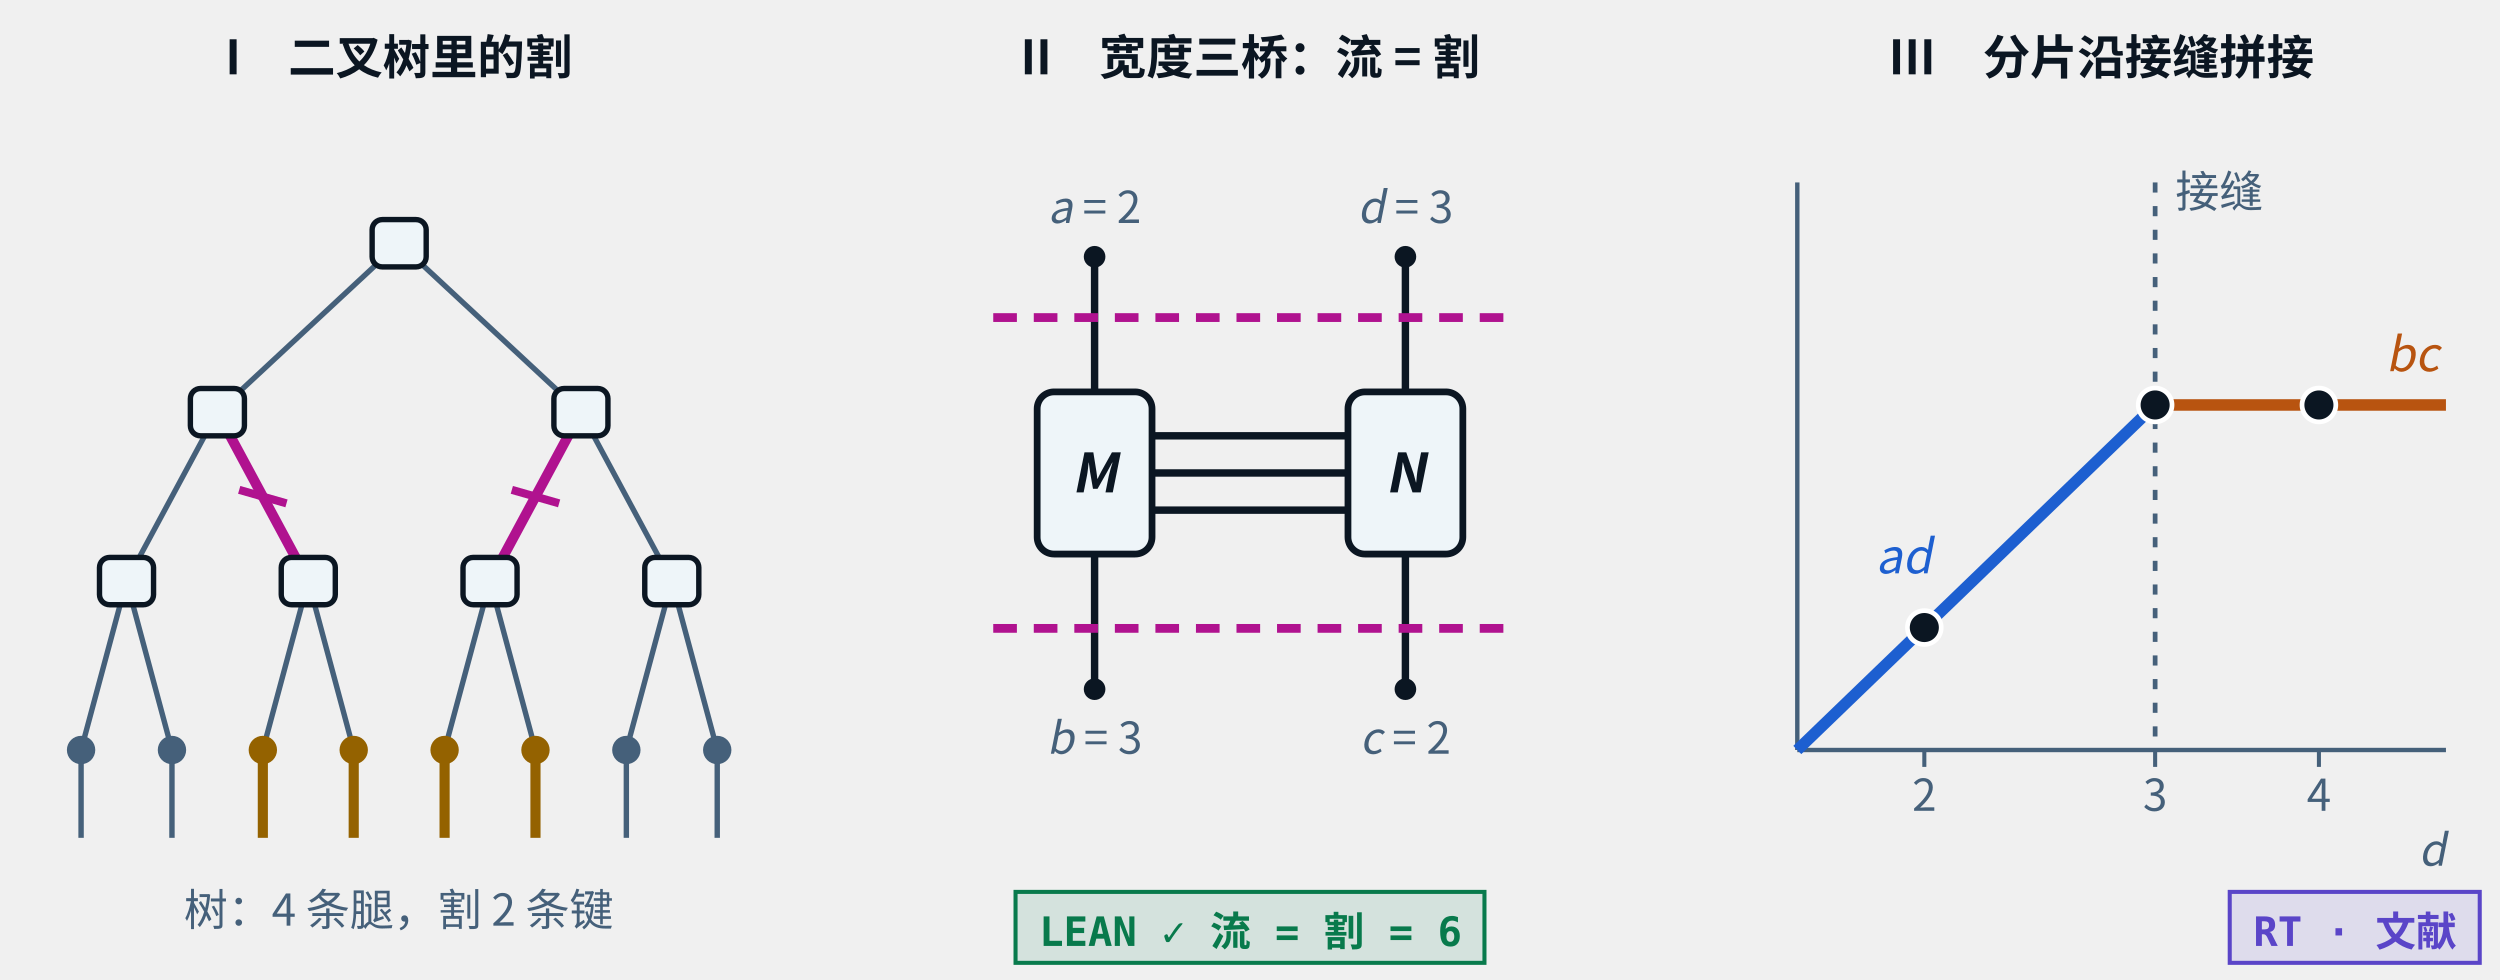
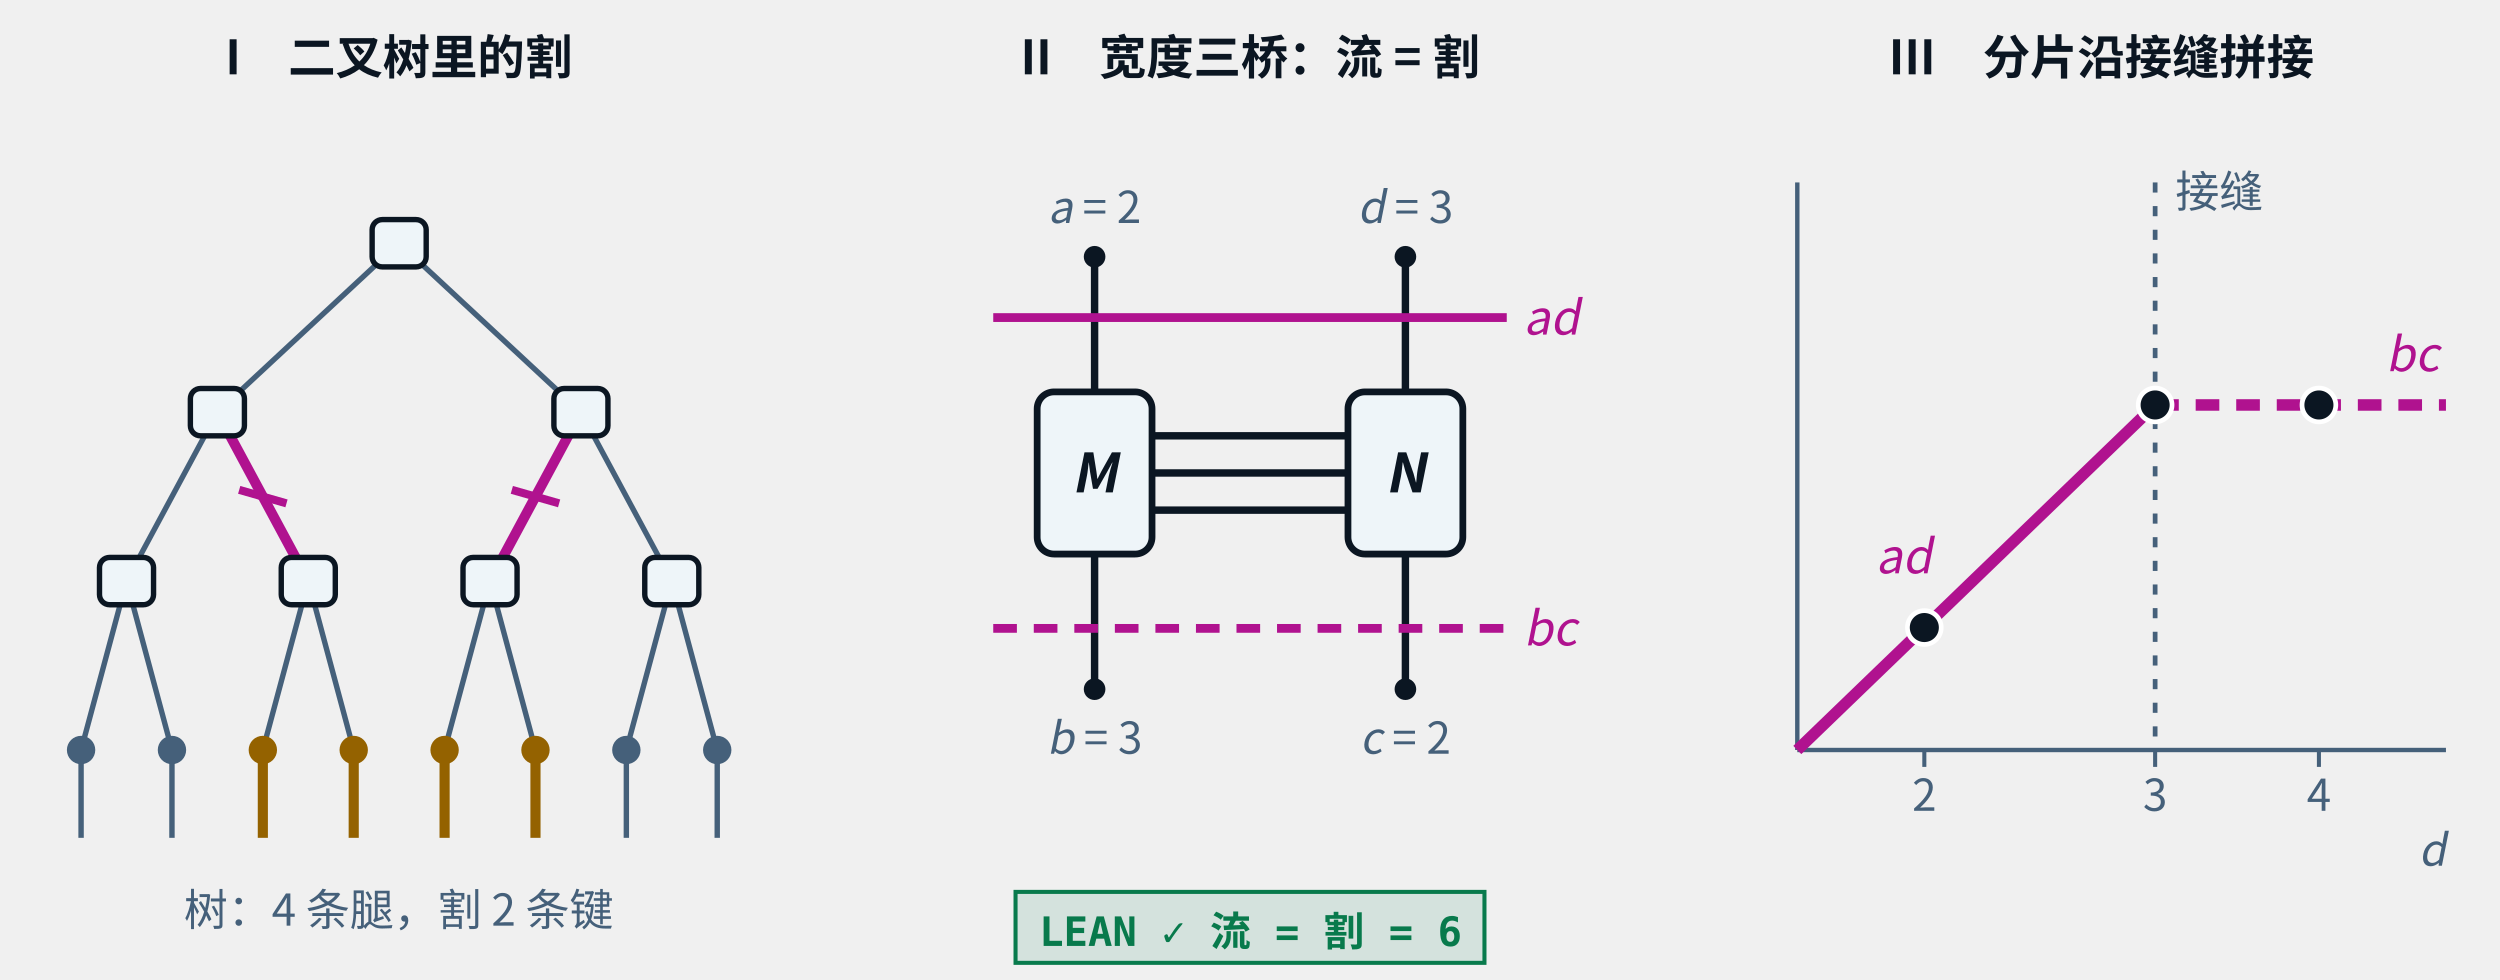
- <svg xmlns="http://www.w3.org/2000/svg" class="tr-fig" data-tr-fig="ch19-overview" data-lang="zh" data-wrap="1" viewBox="0 0 740 290" width="740" height="290" font-family="'Noto Sans SC', 'Noto Sans CJK SC', 'Source Sans 3', 'PingFang SC', 'Microsoft YaHei', system-ui, sans-serif" role="img" aria-label="三栏。第一栏：一棵普通的二叉树（不是后面实验卡里的层级网络），底边 8 条腿，往上每层两两合并到一个张量，直到顶上一个；底边第 3 到第 6 条腿是琥珀色的区间，把它切下来只需割断品红标出的两条键，而不是四条腿。第二栏：宽度三桥图，张量 M、N 之间三条桥，腿 a = 2、b = 3、c = 2、d = 3；上下两道品红的虚线是最小割 ad = bc = 6，下面一枚绿色的 LEAN ✓ 标签：流 = 割 = 6。第三栏：对数容量图，蓝色的斜线 ln ad 与橙色的水平线 ln bc 在竖直虚线（接缝）处拼成一条折线，折线上三个格点 d = 2、3、4；右下一枚紫色标签：RT · 文献。">
+ <svg xmlns="http://www.w3.org/2000/svg" class="tr-fig" data-tr-fig="ch19-overview" data-lang="zh" data-wrap="1" viewBox="0 0 740 290" width="740" height="290" font-family="'Noto Sans SC', 'Noto Sans CJK SC', 'Source Sans 3', 'PingFang SC', 'Microsoft YaHei', system-ui, sans-serif" role="img" aria-label="三栏。第一栏：一棵普通的二叉树（不是后面实验卡里的层级网络），底边 8 条腿，往上每层两两合并到一个张量，直到顶上一个；底边第 3 到第 6 条腿是琥珀色的区间，把它切下来只需割断品红标出的两条键，而不是四条腿。第二栏：宽度三桥图，张量 M、N 之间三条桥，腿 a = 2、b = 3、c = 2、d = 3；上面一道品红实线 ad 与下面一道品红虚线 bc 是最小割 ad = bc = 6，下面一枚绿色的 LEAN ✓ 标签：流 = 割 = 6。第三栏：对数容量图，品红实线的斜线 ln ad 与品红虚线的水平线 ln bc 在竖直虚线（接缝）处拼成一条折线，折线上三个格点 d = 2、3、4。">
  <style>.ts-ink{stroke:#0b1622}.tf-ink{fill:#0b1622}.ts-dim{stroke:#45607a}.tf-dim{fill:#45607a}.ts-faint{stroke:#9db3c4}.tf-faint{fill:#9db3c4}.ts-edge{stroke:#b9d0dd}.tf-edge{fill:#b9d0dd}.ts-hot{stroke:#5f9bb5}.tf-hot{fill:#5f9bb5}.ts-bg{stroke:#ffffff}.tf-bg{fill:#ffffff}.ts-panel{stroke:#eef5f9}.tf-panel{fill:#eef5f9}.ts-sheet{stroke:#f7fbfd}.tf-sheet{fill:#f7fbfd}.ts-cyan{stroke:#007c8a}.tf-cyan{fill:#007c8a}.ts-magenta{stroke:#b0128f}.tf-magenta{fill:#b0128f}.ts-amber{stroke:#946200}.tf-amber{fill:#946200}.ts-violet{stroke:#5a45c8}.tf-violet{fill:#5a45c8}.ts-ok{stroke:#087a4c}.tf-ok{fill:#087a4c}.ts-warn{stroke:#c21f3a}.tf-warn{fill:#c21f3a}.ts-blue{stroke:#1d5fd0}.tf-blue{fill:#1d5fd0}.ts-orange{stroke:#b85410}.tf-orange{fill:#b85410}.ts-sigma{stroke:#28405a}.tf-sigma{fill:#28405a}@media (prefers-color-scheme:dark){.ts-ink{stroke:#d4efff}.tf-ink{fill:#d4efff}.ts-dim{stroke:#6f8ea5}.tf-dim{fill:#6f8ea5}.ts-faint{stroke:#34506a}.tf-faint{fill:#34506a}.ts-edge{stroke:#143049}.tf-edge{fill:#143049}.ts-hot{stroke:#1f5d7c}.tf-hot{fill:#1f5d7c}.ts-bg{stroke:#03060c}.tf-bg{fill:#03060c}.ts-panel{stroke:#07101b}.tf-panel{fill:#07101b}.ts-sheet{stroke:#050c16}.tf-sheet{fill:#050c16}.ts-cyan{stroke:#19f0ff}.tf-cyan{fill:#19f0ff}.ts-magenta{stroke:#ff2fd0}.tf-magenta{fill:#ff2fd0}.ts-amber{stroke:#ffc83d}.tf-amber{fill:#ffc83d}.ts-violet{stroke:#9d8cff}.tf-violet{fill:#9d8cff}.ts-ok{stroke:#46ffb2}.tf-ok{fill:#46ffb2}.ts-warn{stroke:#ff5064}.tf-warn{fill:#ff5064}.ts-blue{stroke:#2a7bff}.tf-blue{fill:#2a7bff}.ts-orange{stroke:#ff8a3c}.tf-orange{fill:#ff8a3c}.ts-sigma{stroke:#cfe3ff}.tf-sigma{fill:#cfe3ff}}</style>
  <svg class="tr-fig-panel" x="0" y="0" width="236" height="290" viewBox="0 0 236 290">
    <text class="tf-ink" x="118" y="22" font-size="14" text-anchor="middle" font-weight="600">I　二叉树里的割</text>
    <line x1="37.45" y1="172" x2="24" y2="222" class="ts-dim" stroke-width="1.6" fill="none" />
    <line x1="37.45" y1="172" x2="50.9" y2="222" class="ts-dim" stroke-width="1.6" fill="none" />
    <line x1="91.25" y1="172" x2="77.8" y2="222" class="ts-dim" stroke-width="1.6" fill="none" />
    <line x1="91.25" y1="172" x2="104.7" y2="222" class="ts-dim" stroke-width="1.6" fill="none" />
    <line x1="145.05" y1="172" x2="131.6" y2="222" class="ts-dim" stroke-width="1.6" fill="none" />
    <line x1="145.05" y1="172" x2="158.5" y2="222" class="ts-dim" stroke-width="1.6" fill="none" />
    <line x1="198.85" y1="172" x2="185.4" y2="222" class="ts-dim" stroke-width="1.6" fill="none" />
    <line x1="198.85" y1="172" x2="212.3" y2="222" class="ts-dim" stroke-width="1.6" fill="none" />
    <line x1="64.35" y1="122" x2="37.45" y2="172" class="ts-dim" stroke-width="1.6" fill="none" />
    <line x1="64.35" y1="122" x2="91.25" y2="172" class="ts-magenta" stroke-width="3" fill="none" />
    <line x1="70.8" y1="145" x2="84.8" y2="149" class="ts-magenta" stroke-width="2.4" fill="none" />
    <line x1="171.95" y1="122" x2="145.05" y2="172" class="ts-magenta" stroke-width="3" fill="none" />
    <line x1="151.5" y1="145" x2="165.5" y2="149" class="ts-magenta" stroke-width="2.4" fill="none" />
    <line x1="171.95" y1="122" x2="198.85" y2="172" class="ts-dim" stroke-width="1.6" fill="none" />
    <line x1="118.15" y1="72" x2="64.35" y2="122" class="ts-dim" stroke-width="1.6" fill="none" />
    <line x1="118.15" y1="72" x2="171.95" y2="122" class="ts-dim" stroke-width="1.6" fill="none" />
    <line x1="24" y1="222" x2="24" y2="248" class="ts-dim" stroke-width="1.6" fill="none" />
    <circle cx="24" cy="222" r="4.2" class="tf-dim" />
    <line x1="50.9" y1="222" x2="50.9" y2="248" class="ts-dim" stroke-width="1.6" fill="none" />
    <circle cx="50.9" cy="222" r="4.2" class="tf-dim" />
    <line x1="77.8" y1="222" x2="77.8" y2="248" class="ts-amber" stroke-width="3" fill="none" />
    <circle cx="77.8" cy="222" r="4.2" class="tf-amber" />
    <line x1="104.7" y1="222" x2="104.7" y2="248" class="ts-amber" stroke-width="3" fill="none" />
    <circle cx="104.7" cy="222" r="4.2" class="tf-amber" />
    <line x1="131.6" y1="222" x2="131.6" y2="248" class="ts-amber" stroke-width="3" fill="none" />
    <circle cx="131.6" cy="222" r="4.2" class="tf-amber" />
    <line x1="158.5" y1="222" x2="158.5" y2="248" class="ts-amber" stroke-width="3" fill="none" />
    <circle cx="158.5" cy="222" r="4.2" class="tf-amber" />
    <line x1="185.4" y1="222" x2="185.4" y2="248" class="ts-dim" stroke-width="1.6" fill="none" />
    <circle cx="185.4" cy="222" r="4.2" class="tf-dim" />
    <line x1="212.3" y1="222" x2="212.3" y2="248" class="ts-dim" stroke-width="1.6" fill="none" />
    <circle cx="212.3" cy="222" r="4.2" class="tf-dim" />
    <rect x="29.45" y="165" width="16" height="14" rx="3" class="ts-ink tf-panel" stroke-width="1.6" />
    <rect x="83.25" y="165" width="16" height="14" rx="3" class="ts-ink tf-panel" stroke-width="1.6" />
    <rect x="137.05" y="165" width="16" height="14" rx="3" class="ts-ink tf-panel" stroke-width="1.6" />
    <rect x="190.85" y="165" width="16" height="14" rx="3" class="ts-ink tf-panel" stroke-width="1.6" />
    <rect x="56.35" y="115" width="16" height="14" rx="3" class="ts-ink tf-panel" stroke-width="1.6" />
    <rect x="163.95" y="115" width="16" height="14" rx="3" class="ts-ink tf-panel" stroke-width="1.6" />
    <rect x="110.15" y="65" width="16" height="14" rx="3" class="ts-ink tf-panel" stroke-width="1.6" />
    <text class="tf-dim" x="118" y="274" font-size="13" text-anchor="middle">树：4 条腿，割 2 条键</text>
  </svg>
  <svg class="tr-fig-panel" x="252" y="0" width="236" height="290" viewBox="0 0 236 290">
    <text class="tf-ink" x="118" y="22" font-size="14" text-anchor="middle" font-weight="600">II　宽度三桥：流 = 割</text>
    <line x1="89" y1="129" x2="147" y2="129" class="ts-ink" stroke-width="2.2" fill="none" />
    <line x1="89" y1="140" x2="147" y2="140" class="ts-ink" stroke-width="2.2" fill="none" />
    <line x1="89" y1="151" x2="147" y2="151" class="ts-ink" stroke-width="2.2" fill="none" />
    <line x1="72" y1="116" x2="72" y2="76" class="ts-ink" stroke-width="2.2" fill="none" />
    <line x1="72" y1="164" x2="72" y2="204" class="ts-ink" stroke-width="2.2" fill="none" />
    <circle cx="72" cy="76" r="3.2" class="tf-ink" />
    <circle cx="72" cy="204" r="3.2" class="tf-ink" />
    <text class="tf-dim" x="72" y="66" font-size="13" text-anchor="middle">
      <tspan font-style="italic">a</tspan> = 2</text>
    <text class="tf-dim" x="72" y="223.1" font-size="13" text-anchor="middle">
      <tspan font-style="italic">b</tspan> = 3</text>
    <line x1="164" y1="116" x2="164" y2="76" class="ts-ink" stroke-width="2.2" fill="none" />
    <line x1="164" y1="164" x2="164" y2="204" class="ts-ink" stroke-width="2.2" fill="none" />
    <circle cx="164" cy="76" r="3.2" class="tf-ink" />
    <circle cx="164" cy="204" r="3.2" class="tf-ink" />
    <text class="tf-dim" x="164" y="66" font-size="13" text-anchor="middle">
      <tspan font-style="italic">d</tspan> = 3</text>
    <text class="tf-dim" x="164" y="223.1" font-size="13" text-anchor="middle">
      <tspan font-style="italic">c</tspan> = 2</text>
    <rect x="55" y="116" width="34" height="48" rx="5" class="ts-ink tf-panel" stroke-width="2" />
    <text class="tf-ink" x="72" y="145.76" font-size="16" text-anchor="middle" font-weight="600">
      <tspan font-style="italic">M</tspan>
    </text>
    <rect x="147" y="116" width="34" height="48" rx="5" class="ts-ink tf-panel" stroke-width="2" />
    <text class="tf-ink" x="164" y="145.76" font-size="16" text-anchor="middle" font-weight="600">
      <tspan font-style="italic">N</tspan>
    </text>
-     <line x1="42" y1="94" x2="194" y2="94" class="ts-magenta" stroke-width="2.6" stroke-dasharray="7 5" fill="none" />
+     <line x1="42" y1="94" x2="194" y2="94" class="ts-magenta" stroke-width="2.6" fill="none" />
+     <text class="tf-magenta" x="199" y="99.04" font-size="14">
+       <tspan font-style="italic">ad</tspan>
+     </text>
    <line x1="42" y1="186" x2="194" y2="186" class="ts-magenta" stroke-width="2.6" stroke-dasharray="7 5" fill="none" />
+     <text class="tf-magenta" x="199" y="191.04" font-size="14">
+       <tspan font-style="italic">bc</tspan>
+     </text>
    <rect x="48.6" y="264" width="138.8" height="21" class="ts-ok tf-ok" stroke-width="1.2" fill-opacity="0.12" />
    <text class="tf-ok tr-fig-mono" x="55.6" y="280" font-size="12" font-family="'JetBrains Mono', 'DejaVu Sans Mono', ui-monospace, Menlo, Consolas, monospace" font-weight="600">LEAN ✓ 流 = 割 = 6</text>
  </svg>
  <svg class="tr-fig-panel" x="504" y="0" width="236" height="290" viewBox="0 0 236 290">
    <text class="tf-ink" x="118" y="22" font-size="14" text-anchor="middle" font-weight="600">III　分片沿接缝拼接</text>
    <line x1="28" y1="222" x2="220" y2="222" class="ts-dim" stroke-width="1.3" fill="none" />
    <line x1="65.6" y1="222" x2="65.6" y2="227" class="ts-dim" stroke-width="1.2" fill="none" />
    <text class="tf-dim" x="65.6" y="240" font-size="13" text-anchor="middle">2</text>
    <line x1="133.92" y1="222" x2="133.92" y2="227" class="ts-dim" stroke-width="1.2" fill="none" />
    <text class="tf-dim" x="133.92" y="240" font-size="13" text-anchor="middle">3</text>
    <line x1="182.4" y1="222" x2="182.4" y2="227" class="ts-dim" stroke-width="1.2" fill="none" />
    <text class="tf-dim" x="182.4" y="240" font-size="13" text-anchor="middle">4</text>
    <text class="tf-dim" x="220" y="256.25" font-size="13" text-anchor="end">
      <tspan font-style="italic">d</tspan>
    </text>
    <line x1="28" y1="54" x2="28" y2="222" class="ts-dim" stroke-width="1.3" fill="none" />
-     <path d="M28 222 L133.92 119.87" class="ts-blue" stroke-width="3.4" stroke-linejoin="round" fill="none" />
-     <path d="M133.92 119.87 L220 119.87" class="ts-orange" stroke-width="3.4" stroke-linejoin="round" fill="none" />
+     <path d="M28 222 L133.92 119.87" class="ts-magenta" stroke-width="3.4" stroke-linejoin="round" fill="none" />
+     <path d="M133.92 119.87 L220 119.87" class="ts-magenta" stroke-width="3.4" stroke-dasharray="7 5" stroke-linejoin="round" fill="none" />
    <line x1="133.92" y1="54" x2="133.92" y2="222" class="ts-dim" stroke-width="1.4" stroke-dasharray="3 4" fill="none" />
    <text class="tf-dim" x="139.92" y="61.39" font-size="13">接缝</text>
-     <text class="tf-blue" x="67.82" y="169.7" font-size="14" text-anchor="end">
+     <text class="tf-magenta" x="67.82" y="169.7" font-size="14" text-anchor="end">
      <tspan font-style="italic">ad</tspan>
    </text>
-     <text class="tf-orange" x="218" y="109.87" font-size="14" text-anchor="end">
+     <text class="tf-magenta" x="218" y="109.87" font-size="14" text-anchor="end">
      <tspan font-style="italic">bc</tspan>
    </text>
    <circle cx="65.6" cy="185.75" r="5" class="ts-bg tf-ink" stroke-width="1.4" />
    <circle cx="133.92" cy="119.87" r="5" class="ts-bg tf-ink" stroke-width="1.4" />
    <circle cx="182.4" cy="119.87" r="5" class="ts-bg tf-ink" stroke-width="1.4" />
-     <rect x="156" y="264" width="74" height="21" class="ts-violet tf-violet" stroke-width="1.2" fill-opacity="0.12" />
-     <text class="tf-violet tr-fig-mono" x="163" y="280" font-size="12" font-family="'JetBrains Mono', 'DejaVu Sans Mono', ui-monospace, Menlo, Consolas, monospace" font-weight="600">RT · 文献</text>
  </svg>
</svg>
